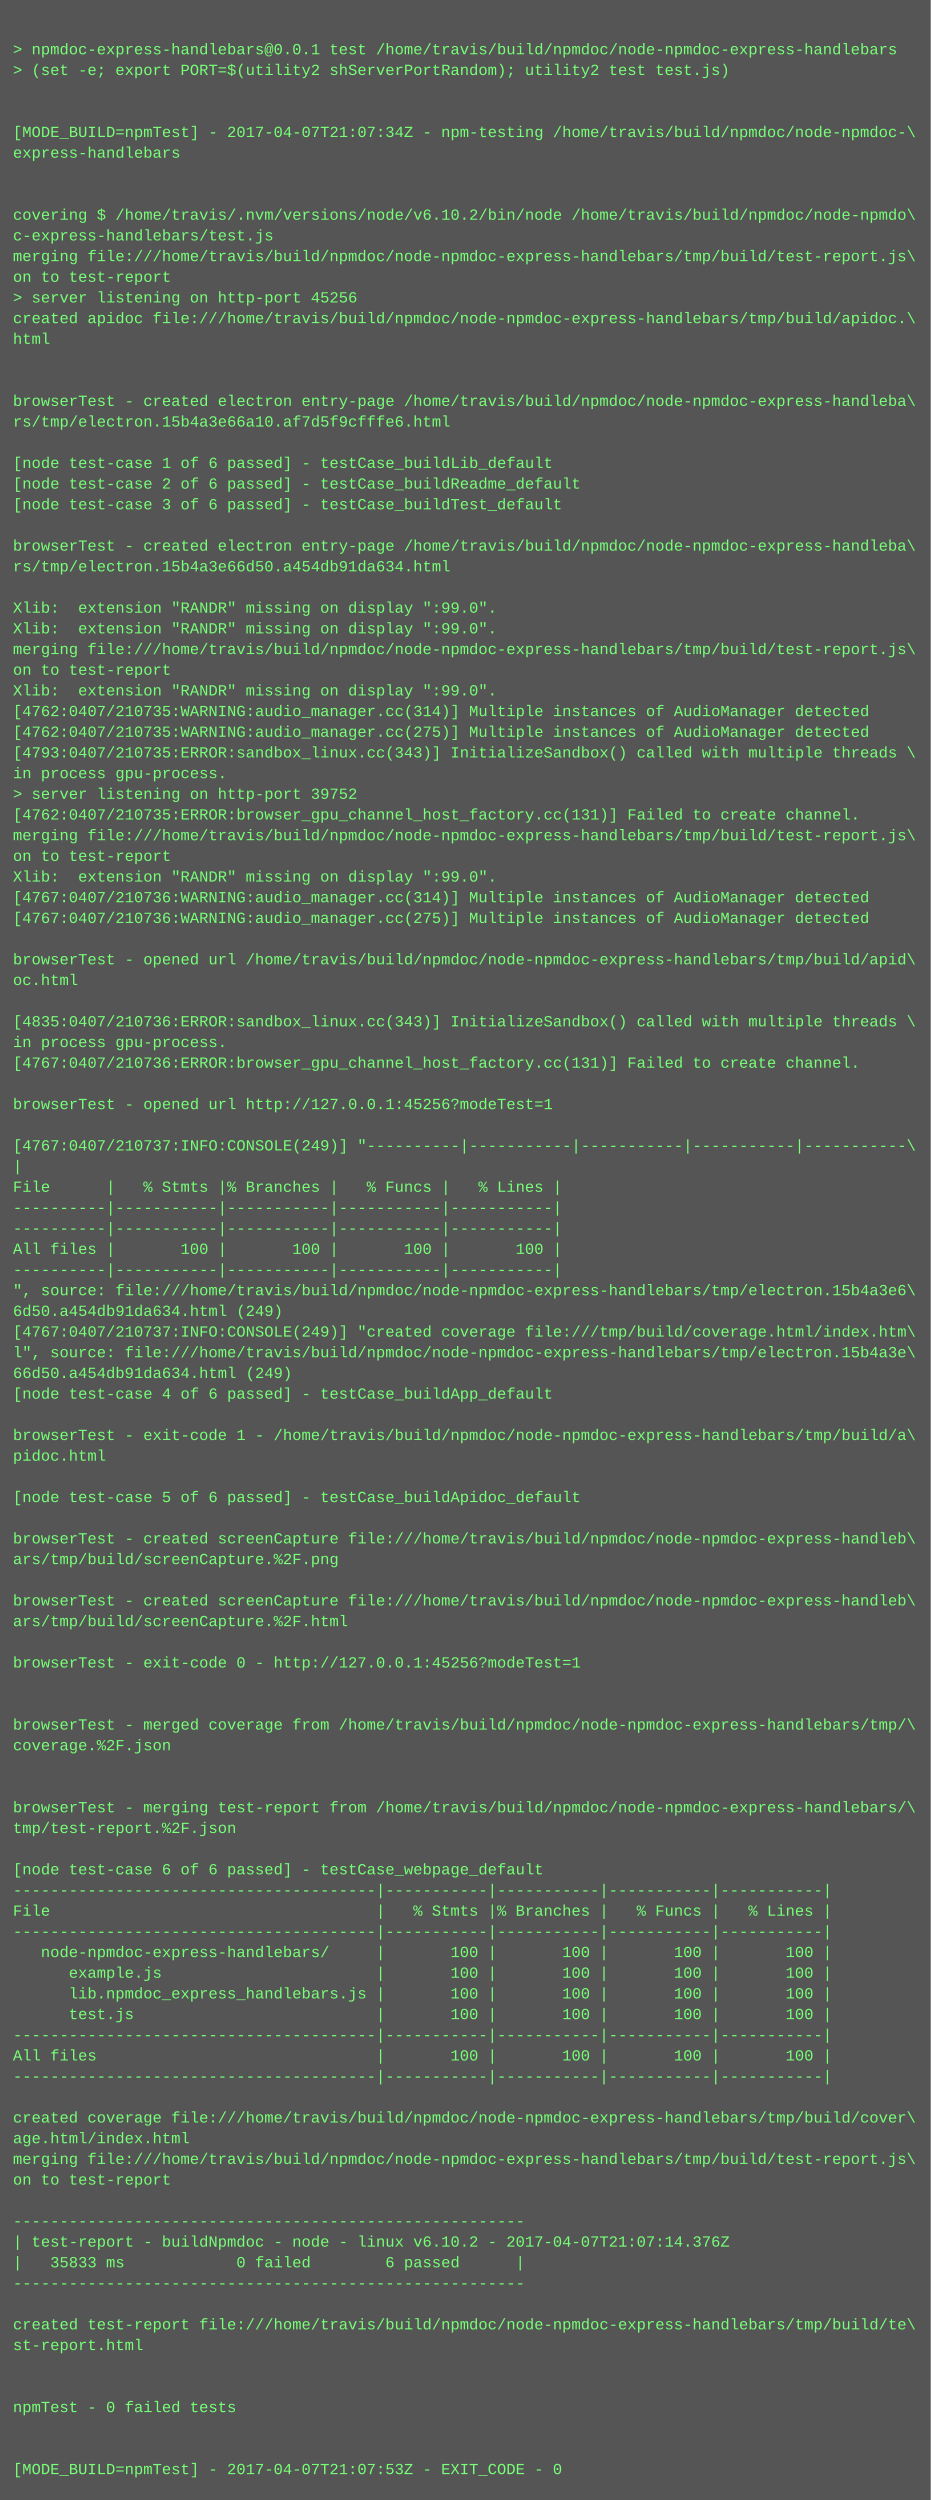
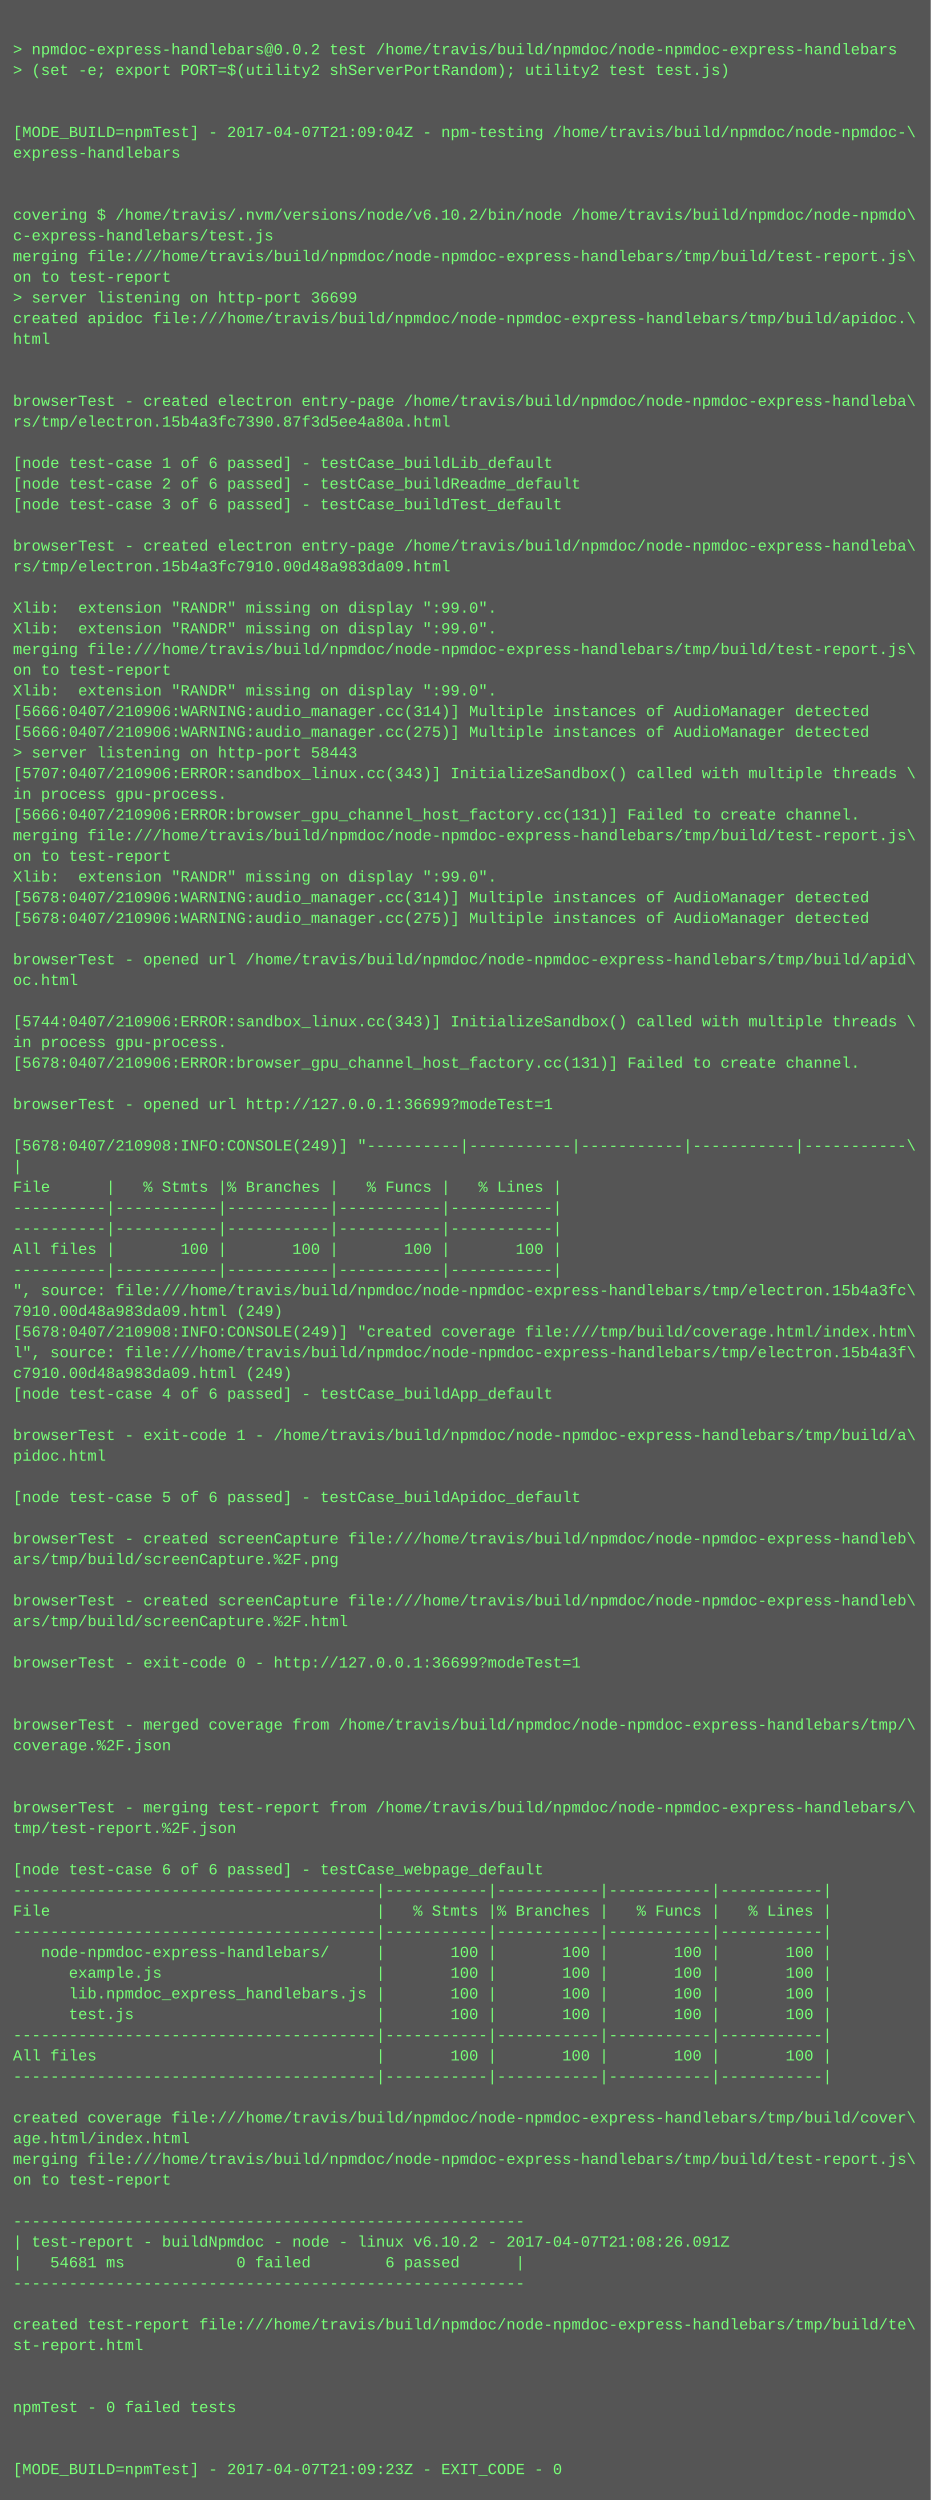
<svg xmlns="http://www.w3.org/2000/svg" height="1934" width="720">
  <rect height="1934" fill="#555" width="720" />
  <text fill="#7f7" font-family="Courier New" font-size="12" xml:space="preserve">
    <tspan x="10" y="26" />
-     <tspan x="10" y="42">&gt; npmdoc-express-handlebars@0.0.1 test /home/travis/build/npmdoc/node-npmdoc-express-handlebars</tspan>
+     <tspan x="10" y="42">&gt; npmdoc-express-handlebars@0.0.2 test /home/travis/build/npmdoc/node-npmdoc-express-handlebars</tspan>
    <tspan x="10" y="58">&gt; (set -e; export PORT=$(utility2 shServerPortRandom); utility2 test test.js)</tspan>
    <tspan x="10" y="74" />
    <tspan x="10" y="90" />
-     <tspan x="10" y="106">[MODE_BUILD=npmTest] - 2017-04-07T21:07:34Z - npm-testing /home/travis/build/npmdoc/node-npmdoc-\</tspan>
+     <tspan x="10" y="106">[MODE_BUILD=npmTest] - 2017-04-07T21:09:04Z - npm-testing /home/travis/build/npmdoc/node-npmdoc-\</tspan>
    <tspan x="10" y="122">express-handlebars</tspan>
    <tspan x="10" y="138" />
    <tspan x="10" y="154" />
    <tspan x="10" y="170">covering $ /home/travis/.nvm/versions/node/v6.10.2/bin/node /home/travis/build/npmdoc/node-npmdo\</tspan>
    <tspan x="10" y="186">c-express-handlebars/test.js</tspan>
    <tspan x="10" y="202">merging file:///home/travis/build/npmdoc/node-npmdoc-express-handlebars/tmp/build/test-report.js\</tspan>
    <tspan x="10" y="218">on to test-report</tspan>
-     <tspan x="10" y="234">&gt; server listening on http-port 45256</tspan>
+     <tspan x="10" y="234">&gt; server listening on http-port 36699</tspan>
    <tspan x="10" y="250">created apidoc file:///home/travis/build/npmdoc/node-npmdoc-express-handlebars/tmp/build/apidoc.\</tspan>
    <tspan x="10" y="266">html</tspan>
    <tspan x="10" y="282" />
    <tspan x="10" y="298" />
    <tspan x="10" y="314">browserTest - created electron entry-page /home/travis/build/npmdoc/node-npmdoc-express-handleba\</tspan>
-     <tspan x="10" y="330">rs/tmp/electron.15b4a3e66a10.af7d5f9cfffe6.html</tspan>
+     <tspan x="10" y="330">rs/tmp/electron.15b4a3fc7390.87f3d5ee4a80a.html</tspan>
    <tspan x="10" y="346" />
    <tspan x="10" y="362">[node test-case 1 of 6 passed] - testCase_buildLib_default</tspan>
    <tspan x="10" y="378">[node test-case 2 of 6 passed] - testCase_buildReadme_default</tspan>
    <tspan x="10" y="394">[node test-case 3 of 6 passed] - testCase_buildTest_default</tspan>
    <tspan x="10" y="410" />
    <tspan x="10" y="426">browserTest - created electron entry-page /home/travis/build/npmdoc/node-npmdoc-express-handleba\</tspan>
-     <tspan x="10" y="442">rs/tmp/electron.15b4a3e66d50.a454db91da634.html</tspan>
+     <tspan x="10" y="442">rs/tmp/electron.15b4a3fc7910.00d48a983da09.html</tspan>
    <tspan x="10" y="458" />
    <tspan x="10" y="474">Xlib:  extension "RANDR" missing on display ":99.0".</tspan>
    <tspan x="10" y="490">Xlib:  extension "RANDR" missing on display ":99.0".</tspan>
    <tspan x="10" y="506">merging file:///home/travis/build/npmdoc/node-npmdoc-express-handlebars/tmp/build/test-report.js\</tspan>
    <tspan x="10" y="522">on to test-report</tspan>
    <tspan x="10" y="538">Xlib:  extension "RANDR" missing on display ":99.0".</tspan>
-     <tspan x="10" y="554">[4762:0407/210735:WARNING:audio_manager.cc(314)] Multiple instances of AudioManager detected</tspan>
-     <tspan x="10" y="570">[4762:0407/210735:WARNING:audio_manager.cc(275)] Multiple instances of AudioManager detected</tspan>
-     <tspan x="10" y="586">[4793:0407/210735:ERROR:sandbox_linux.cc(343)] InitializeSandbox() called with multiple threads \</tspan>
-     <tspan x="10" y="602">in process gpu-process. </tspan>
-     <tspan x="10" y="618">&gt; server listening on http-port 39752</tspan>
-     <tspan x="10" y="634">[4762:0407/210735:ERROR:browser_gpu_channel_host_factory.cc(131)] Failed to create channel.</tspan>
+     <tspan x="10" y="554">[5666:0407/210906:WARNING:audio_manager.cc(314)] Multiple instances of AudioManager detected</tspan>
+     <tspan x="10" y="570">[5666:0407/210906:WARNING:audio_manager.cc(275)] Multiple instances of AudioManager detected</tspan>
+     <tspan x="10" y="586">&gt; server listening on http-port 58443</tspan>
+     <tspan x="10" y="602">[5707:0407/210906:ERROR:sandbox_linux.cc(343)] InitializeSandbox() called with multiple threads \</tspan>
+     <tspan x="10" y="618">in process gpu-process. </tspan>
+     <tspan x="10" y="634">[5666:0407/210906:ERROR:browser_gpu_channel_host_factory.cc(131)] Failed to create channel.</tspan>
    <tspan x="10" y="650">merging file:///home/travis/build/npmdoc/node-npmdoc-express-handlebars/tmp/build/test-report.js\</tspan>
    <tspan x="10" y="666">on to test-report</tspan>
    <tspan x="10" y="682">Xlib:  extension "RANDR" missing on display ":99.0".</tspan>
-     <tspan x="10" y="698">[4767:0407/210736:WARNING:audio_manager.cc(314)] Multiple instances of AudioManager detected</tspan>
-     <tspan x="10" y="714">[4767:0407/210736:WARNING:audio_manager.cc(275)] Multiple instances of AudioManager detected</tspan>
+     <tspan x="10" y="698">[5678:0407/210906:WARNING:audio_manager.cc(314)] Multiple instances of AudioManager detected</tspan>
+     <tspan x="10" y="714">[5678:0407/210906:WARNING:audio_manager.cc(275)] Multiple instances of AudioManager detected</tspan>
    <tspan x="10" y="730" />
    <tspan x="10" y="746">browserTest - opened url /home/travis/build/npmdoc/node-npmdoc-express-handlebars/tmp/build/apid\</tspan>
    <tspan x="10" y="762">oc.html</tspan>
    <tspan x="10" y="778" />
-     <tspan x="10" y="794">[4835:0407/210736:ERROR:sandbox_linux.cc(343)] InitializeSandbox() called with multiple threads \</tspan>
+     <tspan x="10" y="794">[5744:0407/210906:ERROR:sandbox_linux.cc(343)] InitializeSandbox() called with multiple threads \</tspan>
    <tspan x="10" y="810">in process gpu-process. </tspan>
-     <tspan x="10" y="826">[4767:0407/210736:ERROR:browser_gpu_channel_host_factory.cc(131)] Failed to create channel.</tspan>
+     <tspan x="10" y="826">[5678:0407/210906:ERROR:browser_gpu_channel_host_factory.cc(131)] Failed to create channel.</tspan>
    <tspan x="10" y="842" />
-     <tspan x="10" y="858">browserTest - opened url http://127.0.0.1:45256?modeTest=1</tspan>
+     <tspan x="10" y="858">browserTest - opened url http://127.0.0.1:36699?modeTest=1</tspan>
    <tspan x="10" y="874" />
-     <tspan x="10" y="890">[4767:0407/210737:INFO:CONSOLE(249)] "----------|-----------|-----------|-----------|-----------\</tspan>
+     <tspan x="10" y="890">[5678:0407/210908:INFO:CONSOLE(249)] "----------|-----------|-----------|-----------|-----------\</tspan>
    <tspan x="10" y="906">|</tspan>
    <tspan x="10" y="922">File      |   % Stmts |% Branches |   % Funcs |   % Lines |</tspan>
    <tspan x="10" y="938">----------|-----------|-----------|-----------|-----------|</tspan>
    <tspan x="10" y="954">----------|-----------|-----------|-----------|-----------|</tspan>
    <tspan x="10" y="970">All files |       100 |       100 |       100 |       100 |</tspan>
    <tspan x="10" y="986">----------|-----------|-----------|-----------|-----------|</tspan>
-     <tspan x="10" y="1002">", source: file:///home/travis/build/npmdoc/node-npmdoc-express-handlebars/tmp/electron.15b4a3e6\</tspan>
-     <tspan x="10" y="1018">6d50.a454db91da634.html (249)</tspan>
-     <tspan x="10" y="1034">[4767:0407/210737:INFO:CONSOLE(249)] "created coverage file:///tmp/build/coverage.html/index.htm\</tspan>
-     <tspan x="10" y="1050">l", source: file:///home/travis/build/npmdoc/node-npmdoc-express-handlebars/tmp/electron.15b4a3e\</tspan>
-     <tspan x="10" y="1066">66d50.a454db91da634.html (249)</tspan>
+     <tspan x="10" y="1002">", source: file:///home/travis/build/npmdoc/node-npmdoc-express-handlebars/tmp/electron.15b4a3fc\</tspan>
+     <tspan x="10" y="1018">7910.00d48a983da09.html (249)</tspan>
+     <tspan x="10" y="1034">[5678:0407/210908:INFO:CONSOLE(249)] "created coverage file:///tmp/build/coverage.html/index.htm\</tspan>
+     <tspan x="10" y="1050">l", source: file:///home/travis/build/npmdoc/node-npmdoc-express-handlebars/tmp/electron.15b4a3f\</tspan>
+     <tspan x="10" y="1066">c7910.00d48a983da09.html (249)</tspan>
    <tspan x="10" y="1082">[node test-case 4 of 6 passed] - testCase_buildApp_default</tspan>
    <tspan x="10" y="1098" />
    <tspan x="10" y="1114">browserTest - exit-code 1 - /home/travis/build/npmdoc/node-npmdoc-express-handlebars/tmp/build/a\</tspan>
    <tspan x="10" y="1130">pidoc.html</tspan>
    <tspan x="10" y="1146" />
    <tspan x="10" y="1162">[node test-case 5 of 6 passed] - testCase_buildApidoc_default</tspan>
    <tspan x="10" y="1178" />
    <tspan x="10" y="1194">browserTest - created screenCapture file:///home/travis/build/npmdoc/node-npmdoc-express-handleb\</tspan>
    <tspan x="10" y="1210">ars/tmp/build/screenCapture.%2F.png</tspan>
    <tspan x="10" y="1226" />
    <tspan x="10" y="1242">browserTest - created screenCapture file:///home/travis/build/npmdoc/node-npmdoc-express-handleb\</tspan>
    <tspan x="10" y="1258">ars/tmp/build/screenCapture.%2F.html</tspan>
    <tspan x="10" y="1274" />
-     <tspan x="10" y="1290">browserTest - exit-code 0 - http://127.0.0.1:45256?modeTest=1</tspan>
+     <tspan x="10" y="1290">browserTest - exit-code 0 - http://127.0.0.1:36699?modeTest=1</tspan>
    <tspan x="10" y="1306" />
    <tspan x="10" y="1322" />
    <tspan x="10" y="1338">browserTest - merged coverage from /home/travis/build/npmdoc/node-npmdoc-express-handlebars/tmp/\</tspan>
    <tspan x="10" y="1354">coverage.%2F.json</tspan>
    <tspan x="10" y="1370" />
    <tspan x="10" y="1386" />
    <tspan x="10" y="1402">browserTest - merging test-report from /home/travis/build/npmdoc/node-npmdoc-express-handlebars/\</tspan>
    <tspan x="10" y="1418">tmp/test-report.%2F.json</tspan>
    <tspan x="10" y="1434" />
    <tspan x="10" y="1450">[node test-case 6 of 6 passed] - testCase_webpage_default</tspan>
    <tspan x="10" y="1466">---------------------------------------|-----------|-----------|-----------|-----------|</tspan>
    <tspan x="10" y="1482">File                                   |   % Stmts |% Branches |   % Funcs |   % Lines |</tspan>
    <tspan x="10" y="1498">---------------------------------------|-----------|-----------|-----------|-----------|</tspan>
    <tspan x="10" y="1514">   node-npmdoc-express-handlebars/     |       100 |       100 |       100 |       100 |</tspan>
    <tspan x="10" y="1530">      example.js                       |       100 |       100 |       100 |       100 |</tspan>
    <tspan x="10" y="1546">      lib.npmdoc_express_handlebars.js |       100 |       100 |       100 |       100 |</tspan>
    <tspan x="10" y="1562">      test.js                          |       100 |       100 |       100 |       100 |</tspan>
    <tspan x="10" y="1578">---------------------------------------|-----------|-----------|-----------|-----------|</tspan>
    <tspan x="10" y="1594">All files                              |       100 |       100 |       100 |       100 |</tspan>
    <tspan x="10" y="1610">---------------------------------------|-----------|-----------|-----------|-----------|</tspan>
    <tspan x="10" y="1626" />
    <tspan x="10" y="1642">created coverage file:///home/travis/build/npmdoc/node-npmdoc-express-handlebars/tmp/build/cover\</tspan>
    <tspan x="10" y="1658">age.html/index.html</tspan>
    <tspan x="10" y="1674">merging file:///home/travis/build/npmdoc/node-npmdoc-express-handlebars/tmp/build/test-report.js\</tspan>
    <tspan x="10" y="1690">on to test-report</tspan>
    <tspan x="10" y="1706" />
    <tspan x="10" y="1722">-------------------------------------------------------</tspan>
-     <tspan x="10" y="1738">| test-report - buildNpmdoc - node - linux v6.10.2 - 2017-04-07T21:07:14.376Z</tspan>
-     <tspan x="10" y="1754">|   35833 ms            0 failed        6 passed      |</tspan>
+     <tspan x="10" y="1738">| test-report - buildNpmdoc - node - linux v6.10.2 - 2017-04-07T21:08:26.091Z</tspan>
+     <tspan x="10" y="1754">|   54681 ms            0 failed        6 passed      |</tspan>
    <tspan x="10" y="1770">-------------------------------------------------------</tspan>
    <tspan x="10" y="1786" />
    <tspan x="10" y="1802">created test-report file:///home/travis/build/npmdoc/node-npmdoc-express-handlebars/tmp/build/te\</tspan>
    <tspan x="10" y="1818">st-report.html</tspan>
    <tspan x="10" y="1834" />
    <tspan x="10" y="1850" />
    <tspan x="10" y="1866">npmTest - 0 failed tests</tspan>
    <tspan x="10" y="1882" />
    <tspan x="10" y="1898" />
-     <tspan x="10" y="1914">[MODE_BUILD=npmTest] - 2017-04-07T21:07:53Z - EXIT_CODE - 0</tspan>
+     <tspan x="10" y="1914">[MODE_BUILD=npmTest] - 2017-04-07T21:09:23Z - EXIT_CODE - 0</tspan>
  </text>
</svg>
